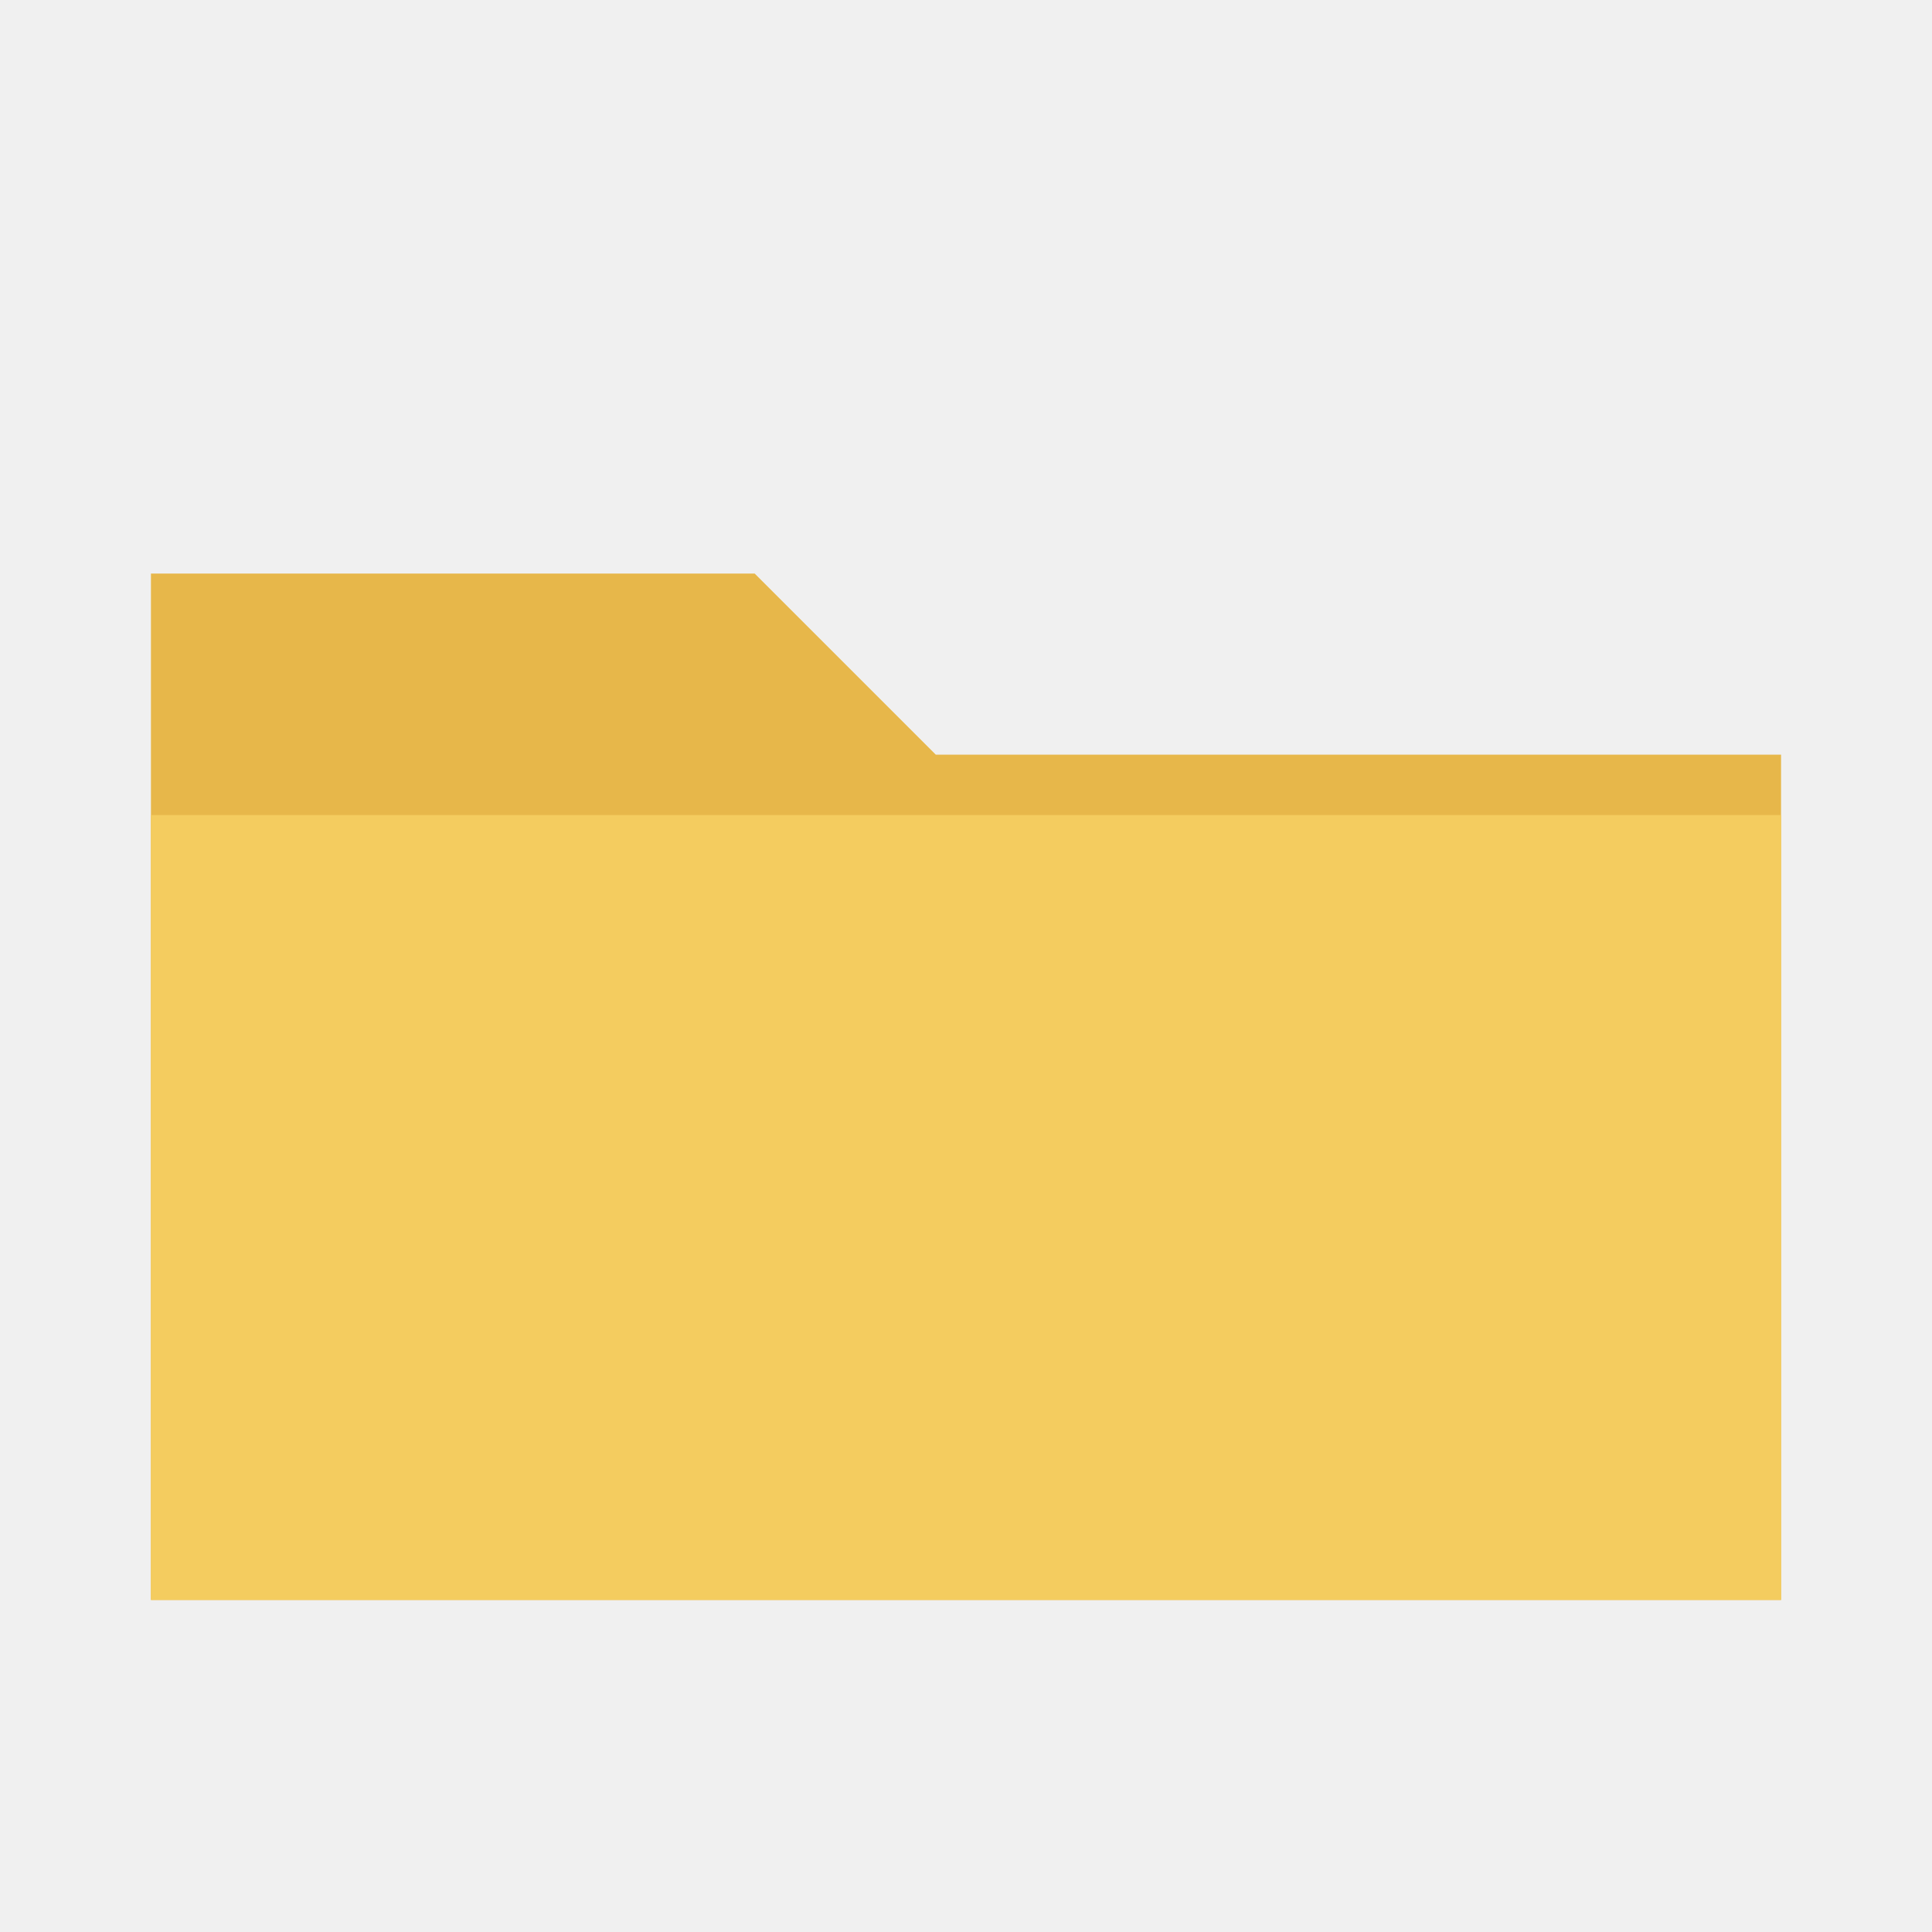
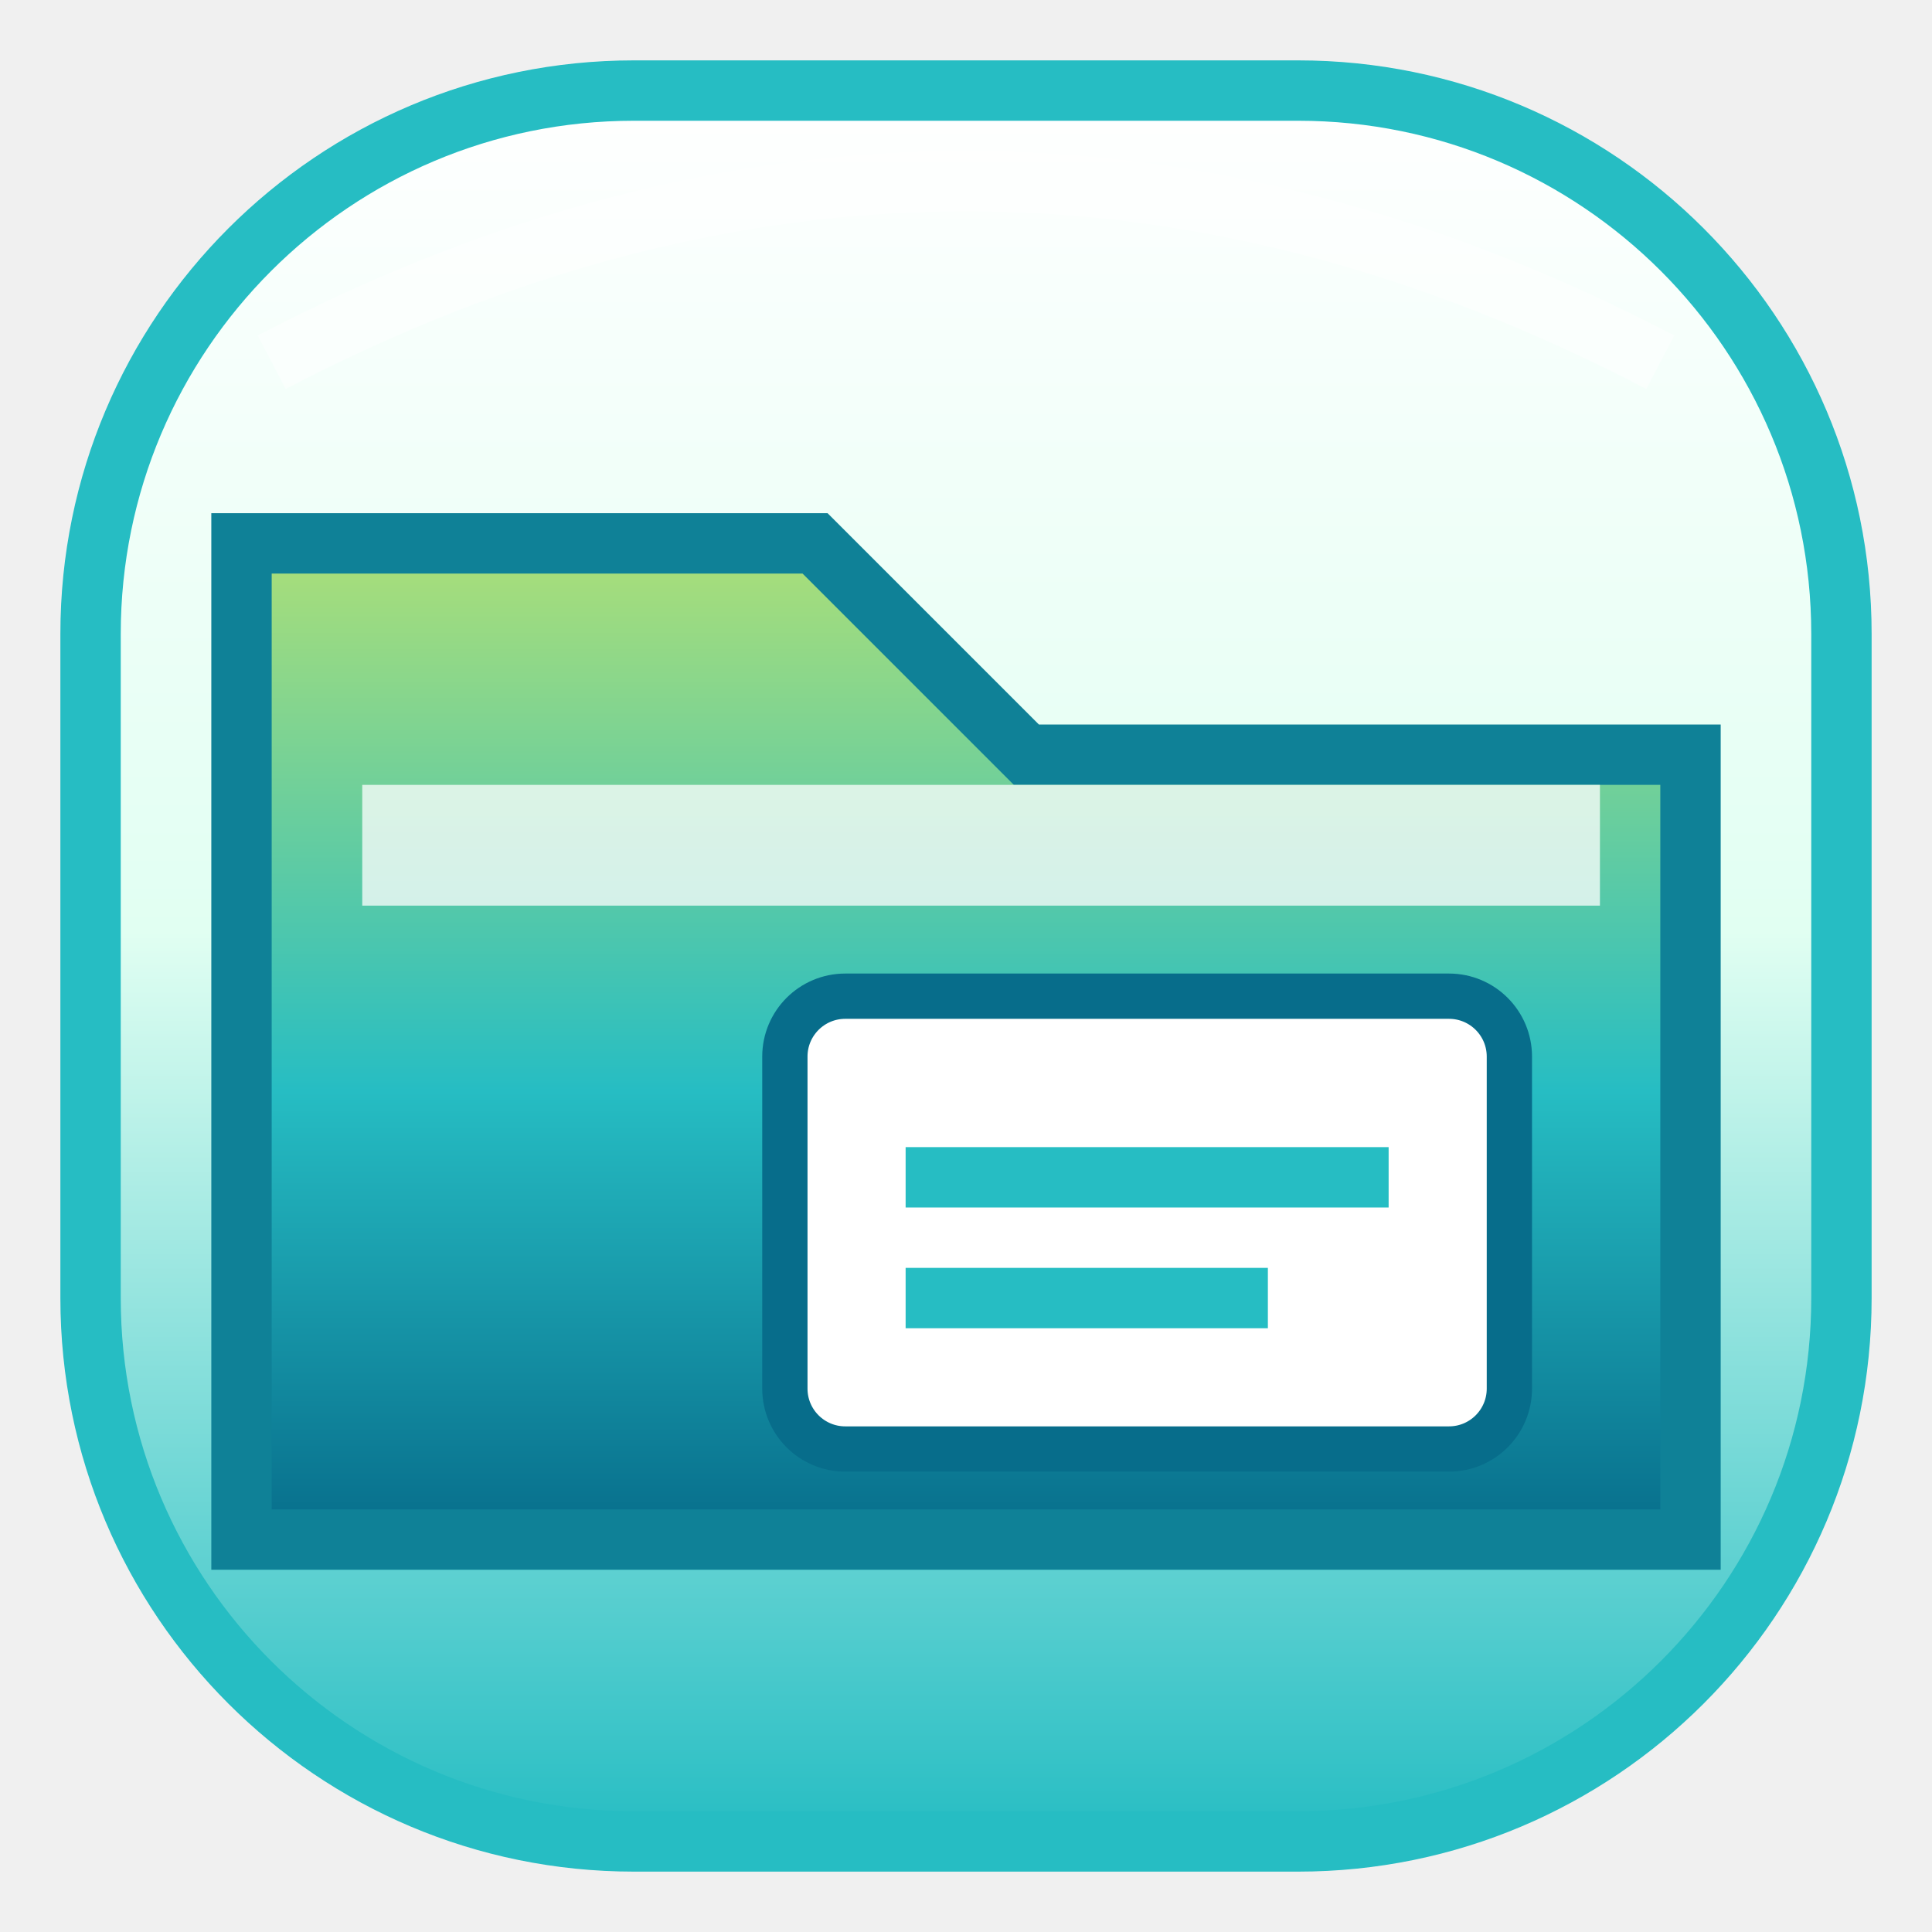
<svg xmlns="http://www.w3.org/2000/svg" viewBox="0 0 64 64">
-   <path d="M5 19h20l6 6h28v28H5Z" fill="#e7b74a" />
-   <path d="M5 27h54v26H5Z" fill="#f4cc5f" />
+   <defs>
+     <linearGradient id="back" x2="0" y2="1">
+       <stop stop-color="#fff" />
+       <stop offset=".48" stop-color="#e1fff2" />
+       <stop offset="1" stop-color="#26bdc3" />
+     </linearGradient>
+     <linearGradient id="shape" x2="0" y2="1">
+       <stop stop-color="#acdf78" />
+       <stop offset=".55" stop-color="#26bdc3" />
+       <stop offset="1" stop-color="#076d8b" />
+     </linearGradient>
+   </defs>
+   <rect x="3" y="3" width="58" height="58" rx="18" fill="url(#back)" stroke="#26bdc3" stroke-width="2" />
+   <path d="M8 18h19l7 7h22v26H8Z" fill="url(#shape)" stroke="#0f8197" stroke-width="2" />
+   <path d="M12 28h41" stroke="#fff" stroke-width="4" opacity=".75" />
+   <rect x="26" y="33" width="24" height="15" rx="2" fill="#fff" stroke="#076d8b" stroke-width="1.5" />
+   <path d="M30 39h16M30 43h12" stroke="#26bdc3" stroke-width="2" />
+   <path d="M9 12Q32 0 55 12" fill="none" stroke="#fff" stroke-width="2" opacity=".45" />
</svg>
